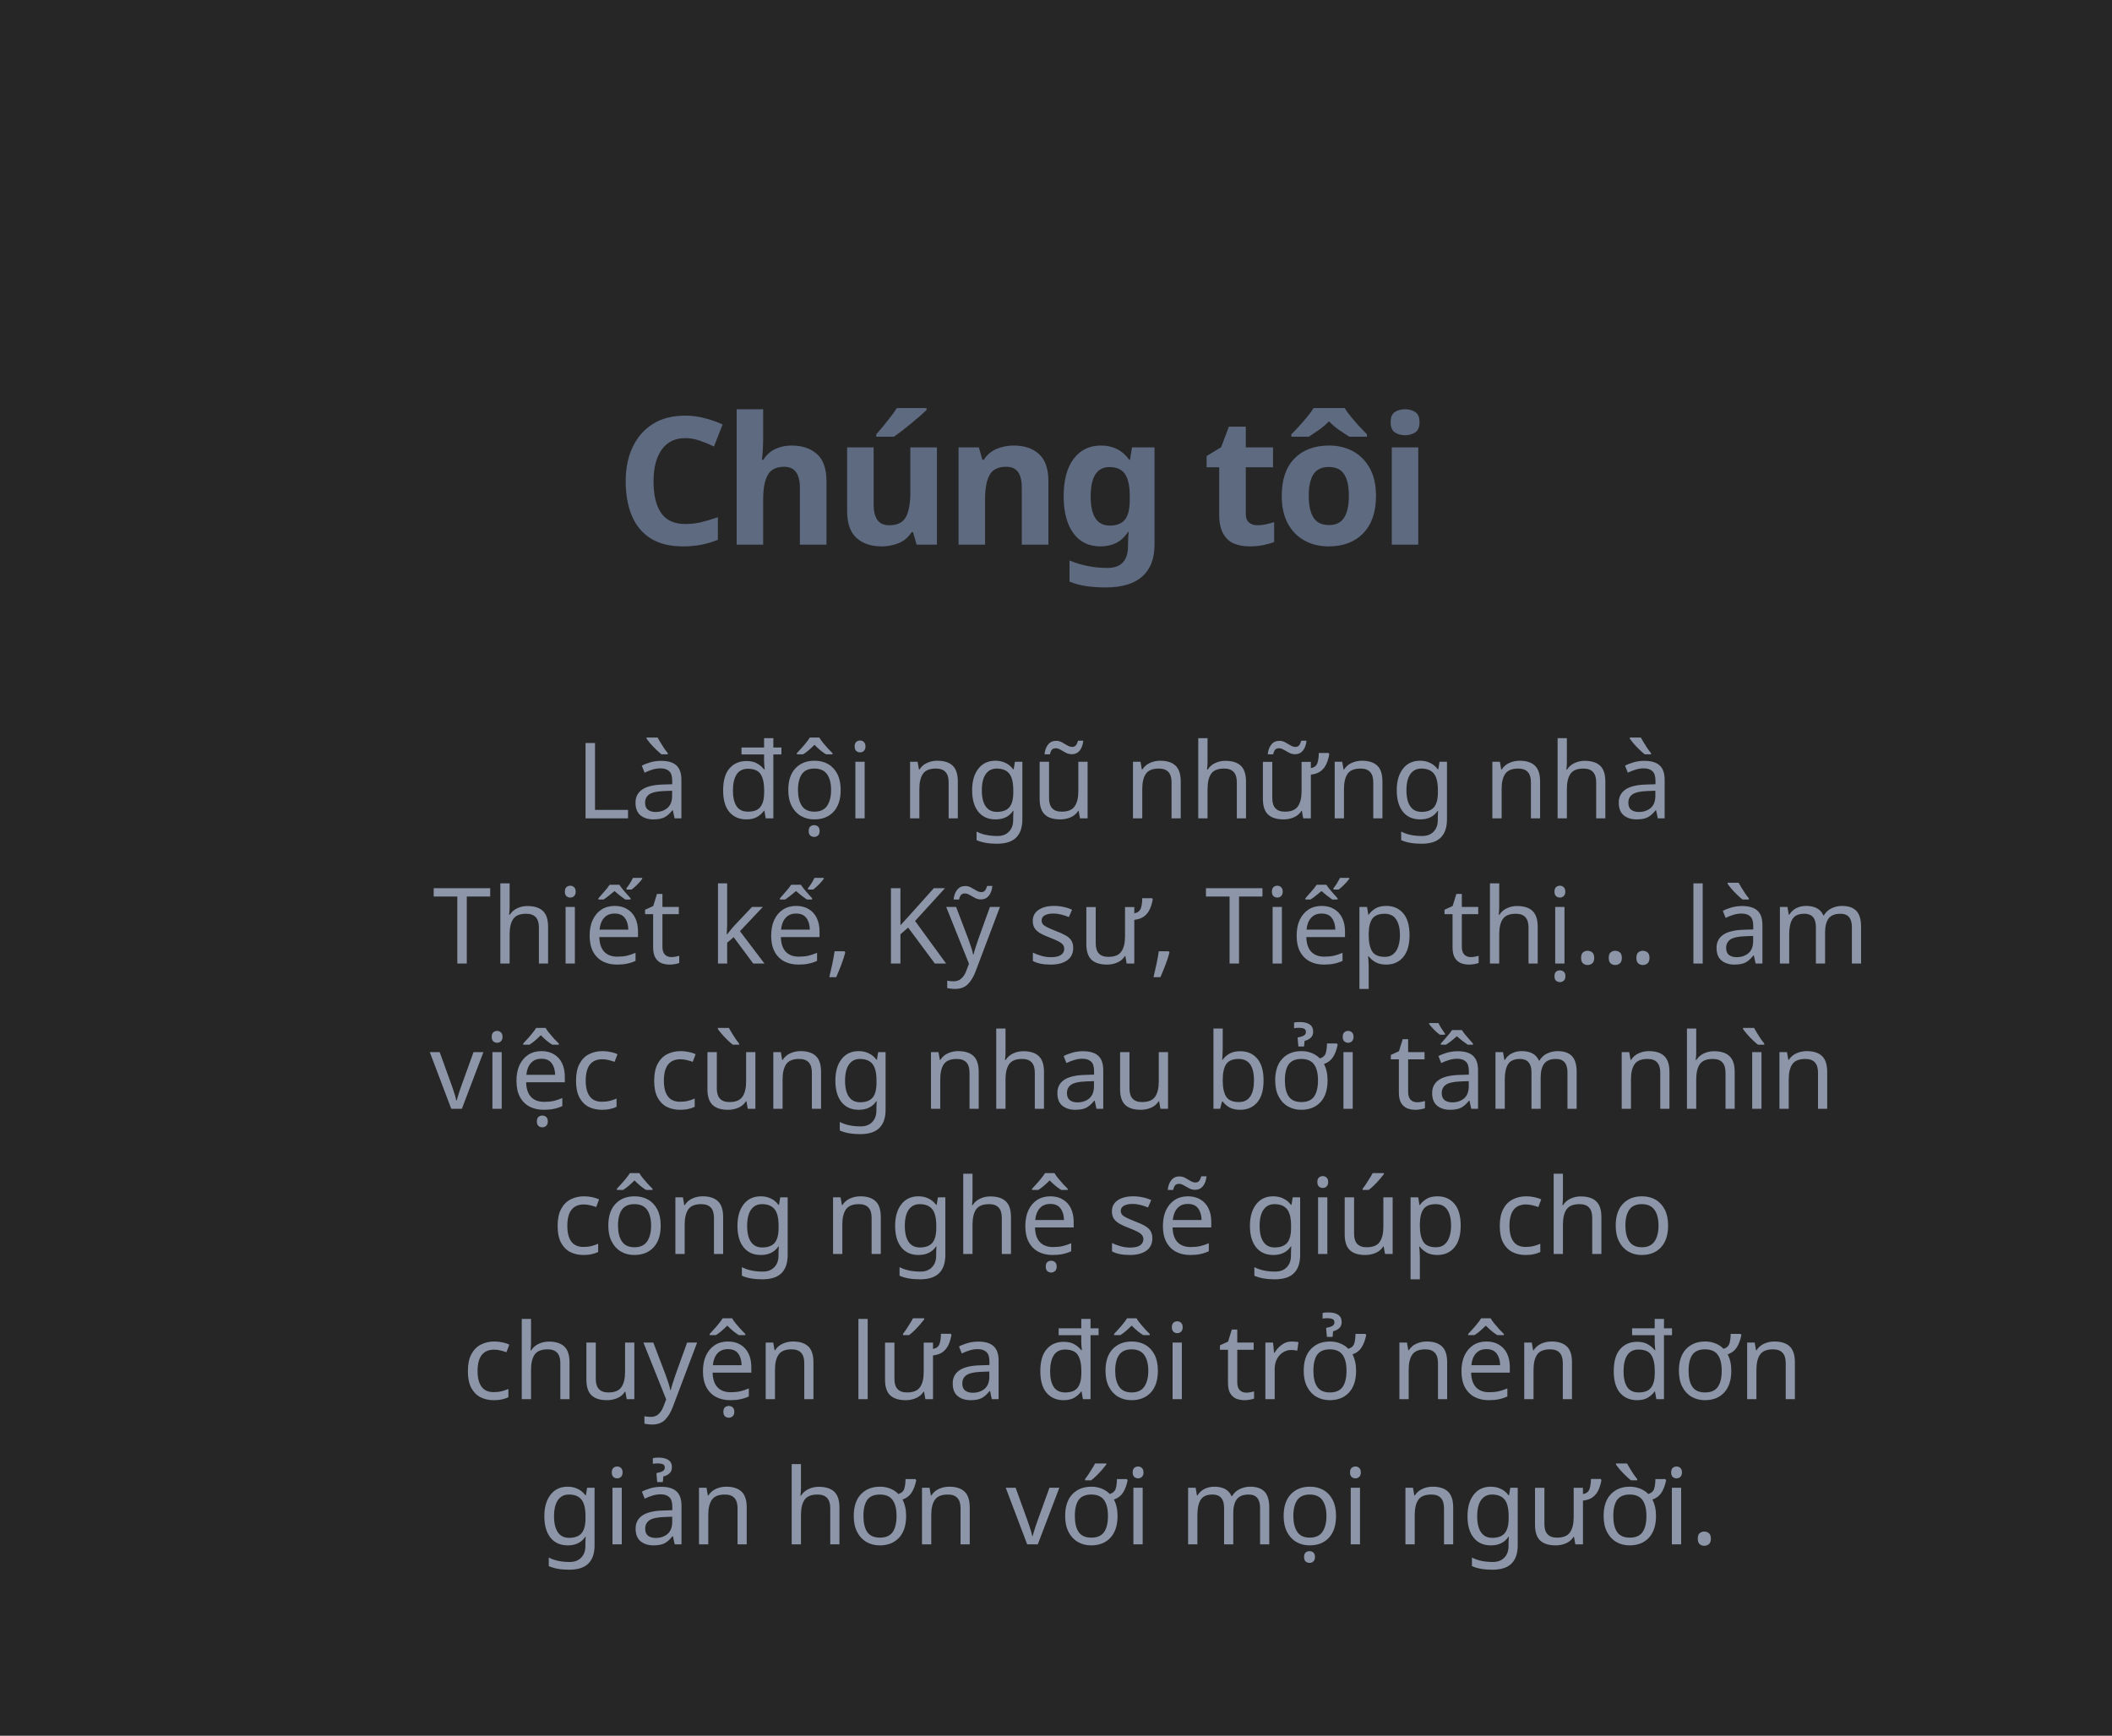
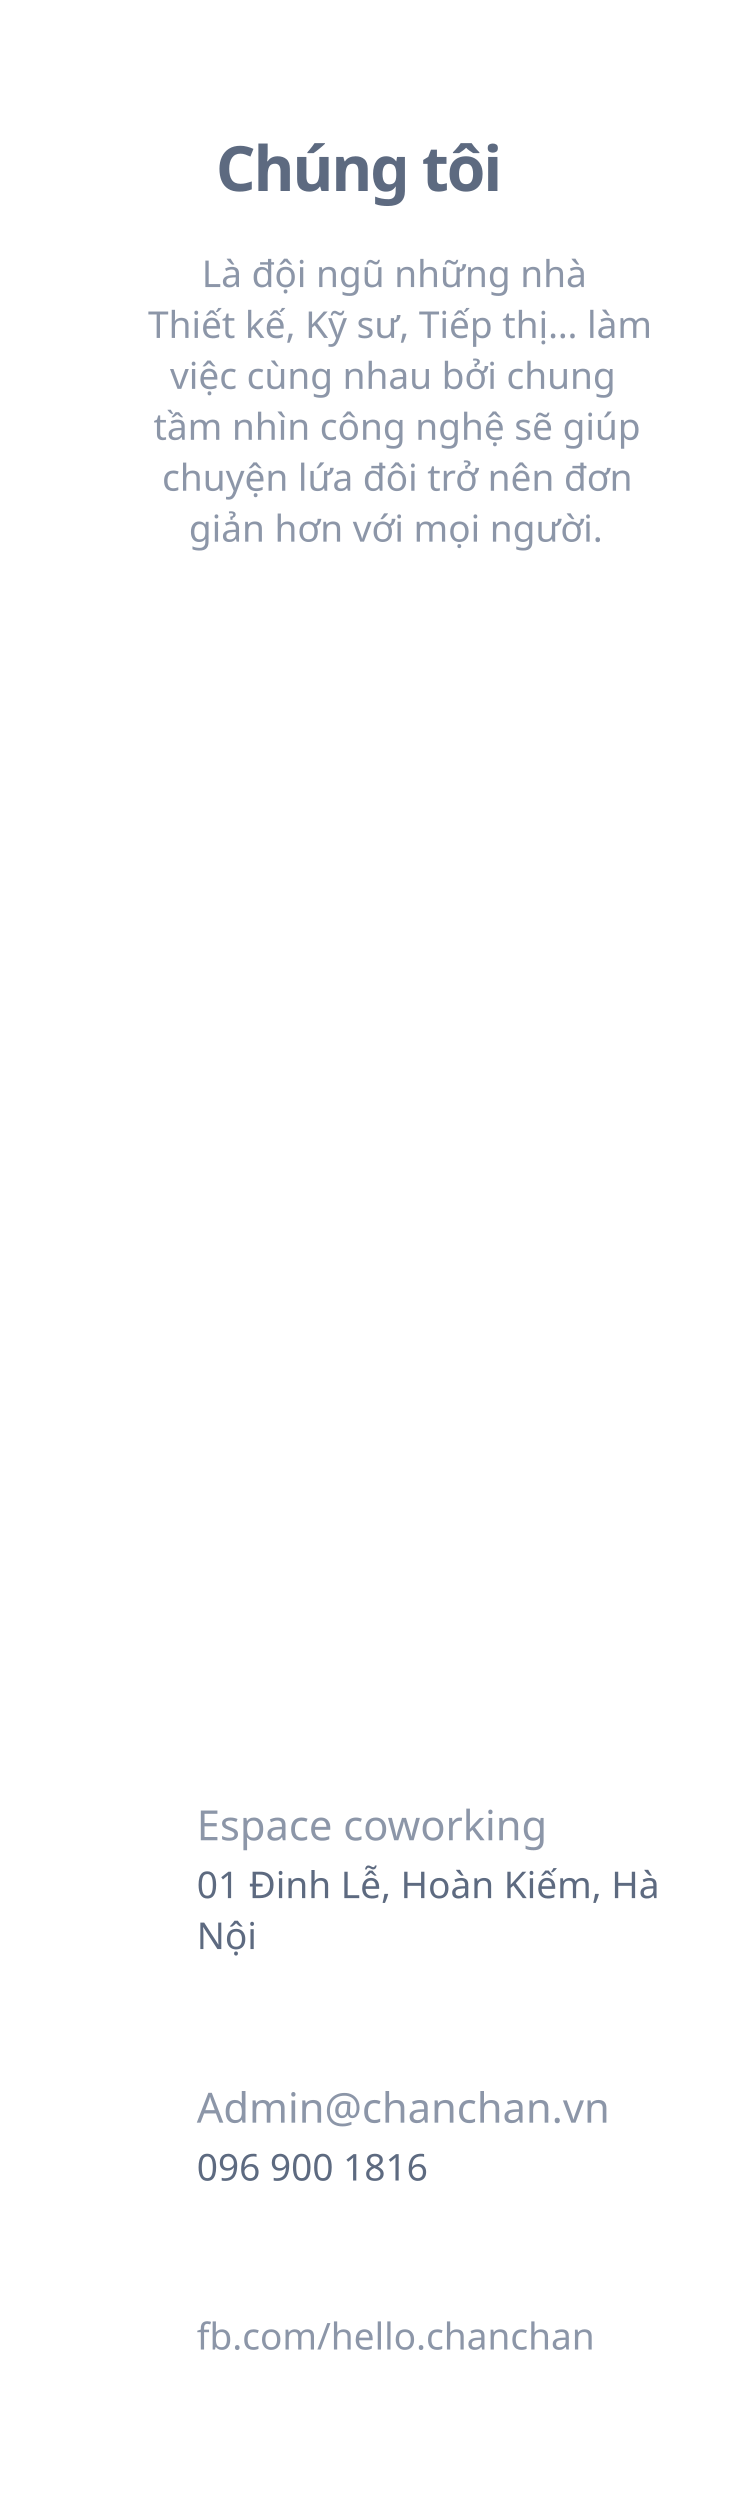
- <svg xmlns="http://www.w3.org/2000/svg" width="320px" height="263px" viewBox="0 0 320 263" version="1.1">
+ <svg xmlns="http://www.w3.org/2000/svg" width="320px" height="1080px" viewBox="0 0 320 1080" version="1.1">
  <g id="5" stroke="none" stroke-width="1" fill="none" fill-rule="evenodd">
-     <rect fill="#262626" x="0" y="0" width="320" height="263" />
    <text id="Chúng-tôi" font-family="SFCompactDisplay-Black, SF Compact Display" font-size="27" font-weight="700" line-spacing="31" letter-spacing="-0.93" fill="#5D6A80">
      <tspan x="93.237" y="82.523">Chúng tôi</tspan>
    </text>
    <text id="Là-đội-ngũ-những-nhà" font-family="SFCompactDisplay-Light, SF Compact Display" font-size="16" font-weight="300" line-spacing="22" fill="#8C96A8">
      <tspan x="87.172" y="124">Là đội ngũ những nhà </tspan>
-       <tspan x="65.555" y="146">Thiết kế, Kỹ sư, Tiếp thị… làm </tspan>
-       <tspan x="65.121" y="168">việc cùng nhau bởi tầm nhìn </tspan>
-       <tspan x="83.613" y="190">công nghệ sẽ giúp cho </tspan>
+       <tspan x="63.938" y="146">Thiết kế, Kỹ sư, Tiếp thị…  làm </tspan>
+       <tspan x="73.438" y="168">việc cùng nhau bởi chung </tspan>
+       <tspan x="66.324" y="190">tầm nhìn công nghệ sẽ giúp </tspan>
      <tspan x="70.016" y="212">chuyện lứa đôi trở nên đơn </tspan>
      <tspan x="81.602" y="234">giản hơn với mọi người.</tspan>
    </text>
+     <text id="Admin@chanchan.vn" font-family="SFCompactDisplay-Semibold, SF Compact Display" font-size="18" font-weight="500" line-spacing="22" fill="#8C96A8">
+       <tspan x="85" y="917">Admin@chanchan.vn</tspan>
+     </text>
+     <text id="096-900-1816" font-family="SFCompactDisplay-Light, SF Compact Display" font-size="16" font-weight="300" line-spacing="22" fill="#5D6A80">
+       <tspan x="85" y="942">096 900 1816</tspan>
+     </text>
+     <text id="fb.com/hello.chancha" font-family="SFCompactDisplay-Semibold, SF Compact Display" font-size="16" font-weight="500" line-spacing="22" fill="#8C96A8">
+       <tspan x="85" y="1015">fb.com/hello.chanchan</tspan>
+     </text>
+     <text id="Espace-coworking" font-family="SFCompactDisplay-Semibold, SF Compact Display" font-size="18" font-weight="500" line-spacing="22" fill="#8C96A8">
+       <tspan x="85" y="795">Espace coworking</tspan>
+     </text>
+     <text id="01-Đinh-Lễ,-Hoàn-Kiế" font-family="SFCompactDisplay-Light, SF Compact Display" font-size="16" font-weight="300" line-spacing="22" fill="#5D6A80">
+       <tspan x="85" y="820">01 Đinh Lễ, Hoàn Kiếm, Hà </tspan>
+       <tspan x="85" y="842">Nội</tspan>
+     </text>
  </g>
</svg>
